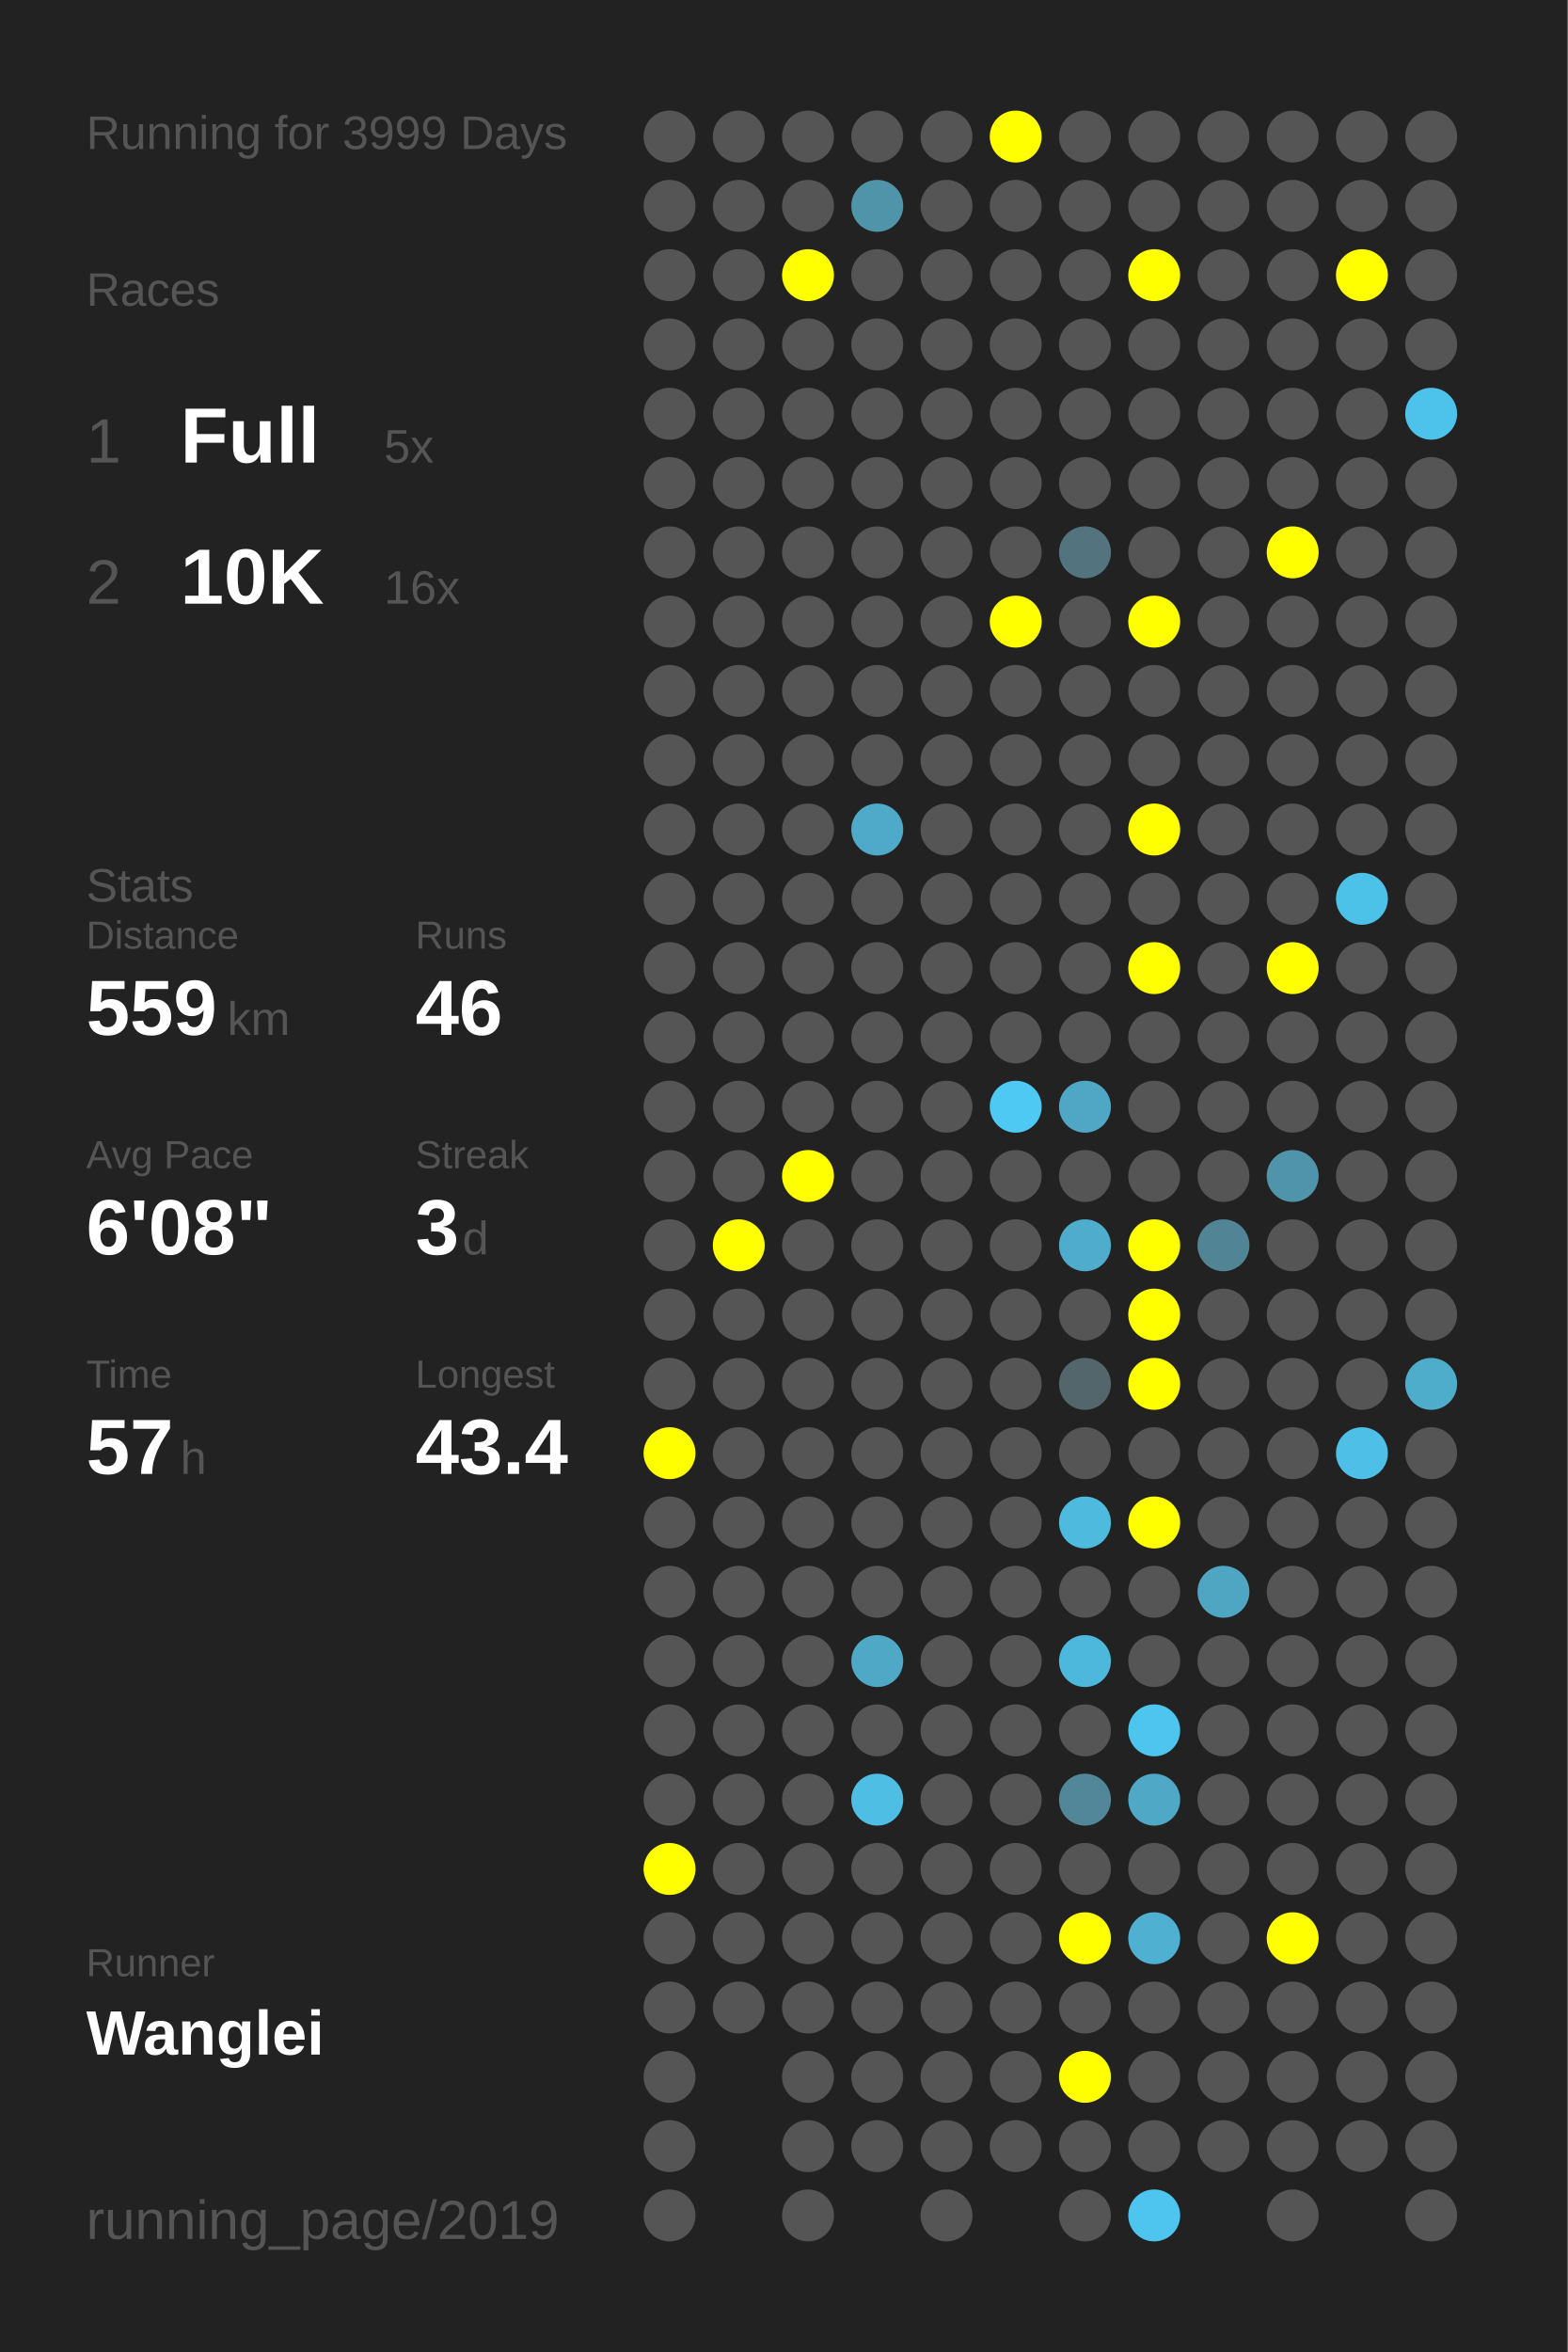
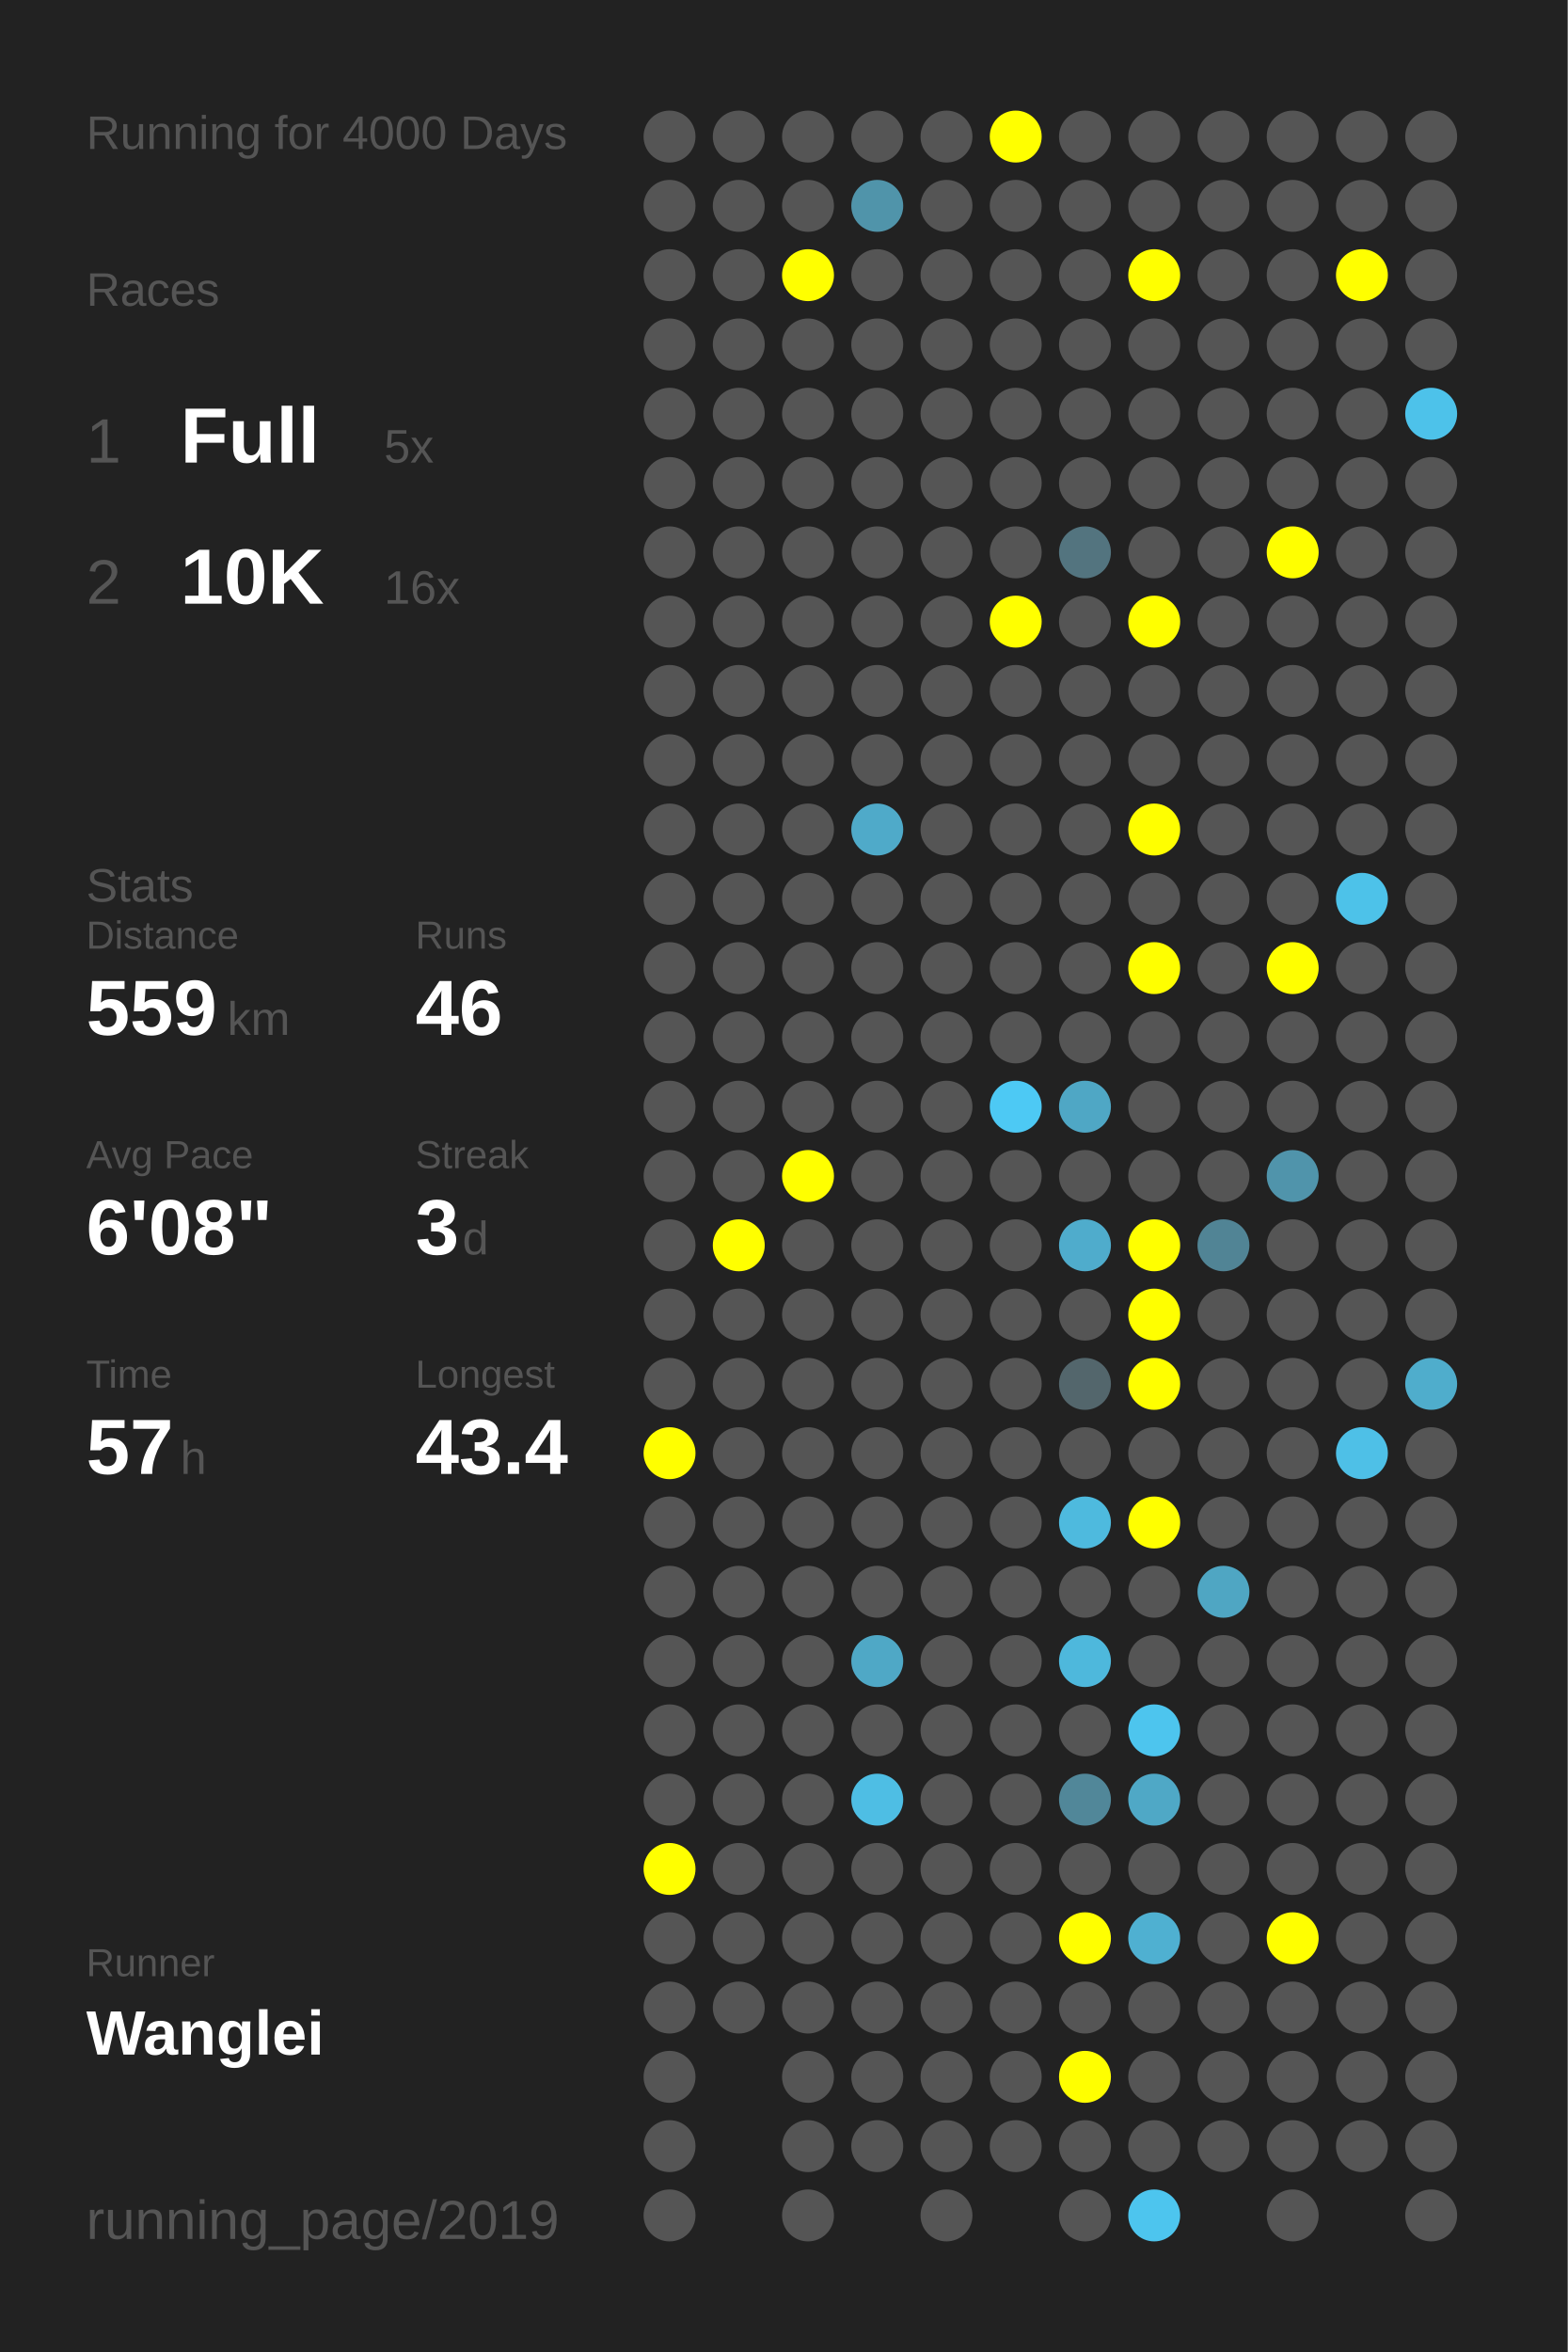
<svg xmlns="http://www.w3.org/2000/svg" baseProfile="full" height="300mm" version="1.1" viewBox="0,0,200,300" width="200mm">
  <defs />
  <rect fill="#222222" height="300" width="200" x="0" y="0" />
-   <text fill="#555555" style="font-size:6px; font-family:Arial;" x="11" y="19">Running for 3999 Days</text>
+   <text fill="#555555" style="font-size:6px; font-family:Arial;" x="11" y="19">Running for 4000 Days</text>
  <text fill="#555555" style="font-size:6px; font-family:Arial;" x="11" y="39">Races</text>
  <text fill="#555555" style="font-size:8px; font-family:Arial;" x="11" y="59">1</text>
  <text fill="#FFFFFF" style="font-size:10px; font-family:Arial; font-weight:bold;" x="23" y="59">Full</text>
  <text fill="#555555" style="font-size:6px; font-family:Arial;" x="49" y="59">5x</text>
  <text fill="#555555" style="font-size:8px; font-family:Arial;" x="11" y="77">2</text>
  <text fill="#FFFFFF" style="font-size:10px; font-family:Arial; font-weight:bold;" x="23" y="77">10K</text>
  <text fill="#555555" style="font-size:6px; font-family:Arial;" x="49" y="77">16x</text>
  <text fill="#555555" style="font-size:6px; font-family:Arial;" x="11" y="115">Stats</text>
  <text fill="#555555" style="font-size:5px; font-family:Arial;" x="11" y="121">Distance</text>
  <text fill="#FFFFFF" style="font-size:10px; font-family:Arial; font-weight:bold;" x="11" y="132">559</text>
  <text fill="#555555" style="font-size:6px; font-family:Arial;" x="29" y="132">km</text>
  <text fill="#555555" style="font-size:5px; font-family:Arial;" x="53" y="121">Runs</text>
  <text fill="#FFFFFF" style="font-size:10px; font-family:Arial; font-weight:bold;" x="53" y="132">46</text>
  <text fill="#555555" style="font-size:5px; font-family:Arial;" x="11" y="149">Avg Pace</text>
  <text fill="#FFFFFF" style="font-size:10px; font-family:Arial; font-weight:bold;" x="11" y="160">6'08"</text>
  <text fill="#555555" style="font-size:5px; font-family:Arial;" x="53" y="149">Streak</text>
  <text fill="#FFFFFF" style="font-size:10px; font-family:Arial; font-weight:bold;" x="53" y="160">3</text>
  <text fill="#555555" style="font-size:6px; font-family:Arial;" x="59" y="160">d</text>
  <text fill="#555555" style="font-size:5px; font-family:Arial;" x="11" y="177">Time</text>
  <text fill="#FFFFFF" style="font-size:10px; font-family:Arial; font-weight:bold;" x="11" y="188">57</text>
  <text fill="#555555" style="font-size:6px; font-family:Arial;" x="23" y="188">h</text>
  <text fill="#555555" style="font-size:5px; font-family:Arial;" x="53" y="177">Longest</text>
  <text fill="#FFFFFF" style="font-size:10px; font-family:Arial; font-weight:bold;" x="53" y="188">43.4</text>
  <text fill="#555555" style="font-size:5px; font-family:Arial;" x="11" y="252.065">Runner</text>
  <text fill="#FFFFFF" style="font-size:8px; font-family:Arial; font-weight:bold;" x="11" y="262.065">Wanglei</text>
  <text fill="#555555" style="font-size:7px; font-family:Arial;" x="11" y="285.581">running_page/2019</text>
  <circle cx="85.417" cy="17.419" fill="#555555" r="3.312" />
  <circle cx="85.417" cy="26.258" fill="#555555" r="3.312" />
  <circle cx="85.417" cy="35.097" fill="#555555" r="3.312" />
  <circle cx="85.417" cy="43.935" fill="#555555" r="3.312" />
  <circle cx="85.417" cy="52.774" fill="#555555" r="3.312" />
  <circle cx="85.417" cy="61.613" fill="#555555" r="3.312" />
  <circle cx="85.417" cy="70.452" fill="#555555" r="3.312" />
  <circle cx="85.417" cy="79.29" fill="#555555" r="3.312" />
  <circle cx="85.417" cy="88.129" fill="#555555" r="3.312" />
  <circle cx="85.417" cy="96.968" fill="#555555" r="3.312" />
  <circle cx="85.417" cy="105.806" fill="#555555" r="3.312" />
  <circle cx="85.417" cy="114.645" fill="#555555" r="3.312" />
  <circle cx="85.417" cy="123.484" fill="#555555" r="3.312" />
  <circle cx="85.417" cy="132.323" fill="#555555" r="3.312" />
  <circle cx="85.417" cy="141.161" fill="#555555" r="3.312" />
  <circle cx="85.417" cy="150" fill="#555555" r="3.312" />
  <circle cx="85.417" cy="158.839" fill="#555555" r="3.312" />
  <circle cx="85.417" cy="167.677" fill="#555555" r="3.312" />
  <circle cx="85.417" cy="176.516" fill="#555555" r="3.312" />
  <circle cx="85.417" cy="185.355" fill="#FFFF00" r="3.312" />
  <circle cx="85.417" cy="194.194" fill="#555555" r="3.312" />
  <circle cx="85.417" cy="203.032" fill="#555555" r="3.312" />
  <circle cx="85.417" cy="211.871" fill="#555555" r="3.312" />
  <circle cx="85.417" cy="220.71" fill="#555555" r="3.312" />
  <circle cx="85.417" cy="229.548" fill="#555555" r="3.312" />
  <circle cx="85.417" cy="238.387" fill="#FFFF00" r="3.312" />
  <circle cx="85.417" cy="247.226" fill="#555555" r="3.312" />
  <circle cx="85.417" cy="256.065" fill="#555555" r="3.312" />
  <circle cx="85.417" cy="264.903" fill="#555555" r="3.312" />
  <circle cx="85.417" cy="273.742" fill="#555555" r="3.312" />
  <circle cx="85.417" cy="282.581" fill="#555555" r="3.312" />
  <circle cx="94.25" cy="17.419" fill="#555555" r="3.312" />
  <circle cx="94.25" cy="26.258" fill="#555555" r="3.312" />
  <circle cx="94.25" cy="35.097" fill="#555555" r="3.312" />
  <circle cx="94.25" cy="43.935" fill="#555555" r="3.312" />
  <circle cx="94.25" cy="52.774" fill="#555555" r="3.312" />
  <circle cx="94.25" cy="61.613" fill="#555555" r="3.312" />
  <circle cx="94.25" cy="70.452" fill="#555555" r="3.312" />
  <circle cx="94.25" cy="79.29" fill="#555555" r="3.312" />
  <circle cx="94.25" cy="88.129" fill="#555555" r="3.312" />
  <circle cx="94.25" cy="96.968" fill="#555555" r="3.312" />
  <circle cx="94.25" cy="105.806" fill="#555555" r="3.312" />
  <circle cx="94.25" cy="114.645" fill="#555555" r="3.312" />
  <circle cx="94.25" cy="123.484" fill="#555555" r="3.312" />
  <circle cx="94.25" cy="132.323" fill="#555555" r="3.312" />
  <circle cx="94.25" cy="141.161" fill="#555555" r="3.312" />
  <circle cx="94.25" cy="150" fill="#555555" r="3.312" />
  <circle cx="94.25" cy="158.839" fill="#FFFF00" r="3.312" />
  <circle cx="94.25" cy="167.677" fill="#555555" r="3.312" />
  <circle cx="94.25" cy="176.516" fill="#555555" r="3.312" />
  <circle cx="94.25" cy="185.355" fill="#555555" r="3.312" />
  <circle cx="94.25" cy="194.194" fill="#555555" r="3.312" />
  <circle cx="94.25" cy="203.032" fill="#555555" r="3.312" />
  <circle cx="94.25" cy="211.871" fill="#555555" r="3.312" />
  <circle cx="94.25" cy="220.71" fill="#555555" r="3.312" />
  <circle cx="94.25" cy="229.548" fill="#555555" r="3.312" />
  <circle cx="94.25" cy="238.387" fill="#555555" r="3.312" />
  <circle cx="94.25" cy="247.226" fill="#555555" r="3.312" />
  <circle cx="94.25" cy="256.065" fill="#555555" r="3.312" />
  <circle cx="103.083" cy="17.419" fill="#555555" r="3.312" />
  <circle cx="103.083" cy="26.258" fill="#555555" r="3.312" />
  <circle cx="103.083" cy="35.097" fill="#FFFF00" r="3.312" />
  <circle cx="103.083" cy="43.935" fill="#555555" r="3.312" />
  <circle cx="103.083" cy="52.774" fill="#555555" r="3.312" />
  <circle cx="103.083" cy="61.613" fill="#555555" r="3.312" />
  <circle cx="103.083" cy="70.452" fill="#555555" r="3.312" />
  <circle cx="103.083" cy="79.29" fill="#555555" r="3.312" />
  <circle cx="103.083" cy="88.129" fill="#555555" r="3.312" />
  <circle cx="103.083" cy="96.968" fill="#555555" r="3.312" />
  <circle cx="103.083" cy="105.806" fill="#555555" r="3.312" />
  <circle cx="103.083" cy="114.645" fill="#555555" r="3.312" />
  <circle cx="103.083" cy="123.484" fill="#555555" r="3.312" />
  <circle cx="103.083" cy="132.323" fill="#555555" r="3.312" />
  <circle cx="103.083" cy="141.161" fill="#555555" r="3.312" />
  <circle cx="103.083" cy="150" fill="#FFFF00" r="3.312" />
  <circle cx="103.083" cy="158.839" fill="#555555" r="3.312" />
  <circle cx="103.083" cy="167.677" fill="#555555" r="3.312" />
  <circle cx="103.083" cy="176.516" fill="#555555" r="3.312" />
  <circle cx="103.083" cy="185.355" fill="#555555" r="3.312" />
  <circle cx="103.083" cy="194.194" fill="#555555" r="3.312" />
  <circle cx="103.083" cy="203.032" fill="#555555" r="3.312" />
  <circle cx="103.083" cy="211.871" fill="#555555" r="3.312" />
  <circle cx="103.083" cy="220.71" fill="#555555" r="3.312" />
  <circle cx="103.083" cy="229.548" fill="#555555" r="3.312" />
  <circle cx="103.083" cy="238.387" fill="#555555" r="3.312" />
  <circle cx="103.083" cy="247.226" fill="#555555" r="3.312" />
  <circle cx="103.083" cy="256.065" fill="#555555" r="3.312" />
  <circle cx="103.083" cy="264.903" fill="#555555" r="3.312" />
  <circle cx="103.083" cy="273.742" fill="#555555" r="3.312" />
  <circle cx="103.083" cy="282.581" fill="#555555" r="3.312" />
  <circle cx="111.917" cy="17.419" fill="#555555" r="3.312" />
  <circle cx="111.917" cy="26.258" fill="#5094aa" r="3.312" />
  <circle cx="111.917" cy="35.097" fill="#555555" r="3.312" />
  <circle cx="111.917" cy="43.935" fill="#555555" r="3.312" />
  <circle cx="111.917" cy="52.774" fill="#555555" r="3.312" />
  <circle cx="111.917" cy="61.613" fill="#555555" r="3.312" />
  <circle cx="111.917" cy="70.452" fill="#555555" r="3.312" />
  <circle cx="111.917" cy="79.29" fill="#555555" r="3.312" />
  <circle cx="111.917" cy="88.129" fill="#555555" r="3.312" />
  <circle cx="111.917" cy="96.968" fill="#555555" r="3.312" />
  <circle cx="111.917" cy="105.806" fill="#4faac9" r="3.312" />
  <circle cx="111.917" cy="114.645" fill="#555555" r="3.312" />
  <circle cx="111.917" cy="123.484" fill="#555555" r="3.312" />
  <circle cx="111.917" cy="132.323" fill="#555555" r="3.312" />
  <circle cx="111.917" cy="141.161" fill="#555555" r="3.312" />
  <circle cx="111.917" cy="150" fill="#555555" r="3.312" />
  <circle cx="111.917" cy="158.839" fill="#555555" r="3.312" />
  <circle cx="111.917" cy="167.677" fill="#555555" r="3.312" />
  <circle cx="111.917" cy="176.516" fill="#555555" r="3.312" />
  <circle cx="111.917" cy="185.355" fill="#555555" r="3.312" />
  <circle cx="111.917" cy="194.194" fill="#555555" r="3.312" />
  <circle cx="111.917" cy="203.032" fill="#555555" r="3.312" />
  <circle cx="111.917" cy="211.871" fill="#4fa8c6" r="3.312" />
  <circle cx="111.917" cy="220.71" fill="#555555" r="3.312" />
  <circle cx="111.917" cy="229.548" fill="#4ebee4" r="3.312" />
  <circle cx="111.917" cy="238.387" fill="#555555" r="3.312" />
  <circle cx="111.917" cy="247.226" fill="#555555" r="3.312" />
  <circle cx="111.917" cy="256.065" fill="#555555" r="3.312" />
  <circle cx="111.917" cy="264.903" fill="#555555" r="3.312" />
  <circle cx="111.917" cy="273.742" fill="#555555" r="3.312" />
  <circle cx="120.75" cy="17.419" fill="#555555" r="3.312" />
  <circle cx="120.75" cy="26.258" fill="#555555" r="3.312" />
  <circle cx="120.75" cy="35.097" fill="#555555" r="3.312" />
  <circle cx="120.75" cy="43.935" fill="#555555" r="3.312" />
  <circle cx="120.75" cy="52.774" fill="#555555" r="3.312" />
  <circle cx="120.75" cy="61.613" fill="#555555" r="3.312" />
  <circle cx="120.75" cy="70.452" fill="#555555" r="3.312" />
  <circle cx="120.75" cy="79.29" fill="#555555" r="3.312" />
  <circle cx="120.75" cy="88.129" fill="#555555" r="3.312" />
  <circle cx="120.75" cy="96.968" fill="#555555" r="3.312" />
  <circle cx="120.75" cy="105.806" fill="#555555" r="3.312" />
  <circle cx="120.75" cy="114.645" fill="#555555" r="3.312" />
  <circle cx="120.75" cy="123.484" fill="#555555" r="3.312" />
  <circle cx="120.75" cy="132.323" fill="#555555" r="3.312" />
  <circle cx="120.75" cy="141.161" fill="#555555" r="3.312" />
  <circle cx="120.75" cy="150" fill="#555555" r="3.312" />
  <circle cx="120.75" cy="158.839" fill="#555555" r="3.312" />
  <circle cx="120.75" cy="167.677" fill="#555555" r="3.312" />
  <circle cx="120.75" cy="176.516" fill="#555555" r="3.312" />
  <circle cx="120.75" cy="185.355" fill="#555555" r="3.312" />
  <circle cx="120.75" cy="194.194" fill="#555555" r="3.312" />
  <circle cx="120.75" cy="203.032" fill="#555555" r="3.312" />
  <circle cx="120.75" cy="211.871" fill="#555555" r="3.312" />
  <circle cx="120.75" cy="220.71" fill="#555555" r="3.312" />
  <circle cx="120.75" cy="229.548" fill="#555555" r="3.312" />
  <circle cx="120.75" cy="238.387" fill="#555555" r="3.312" />
  <circle cx="120.75" cy="247.226" fill="#555555" r="3.312" />
  <circle cx="120.75" cy="256.065" fill="#555555" r="3.312" />
  <circle cx="120.75" cy="264.903" fill="#555555" r="3.312" />
  <circle cx="120.75" cy="273.742" fill="#555555" r="3.312" />
  <circle cx="120.75" cy="282.581" fill="#555555" r="3.312" />
  <circle cx="129.583" cy="17.419" fill="#FFFF00" r="3.312" />
  <circle cx="129.583" cy="26.258" fill="#555555" r="3.312" />
  <circle cx="129.583" cy="35.097" fill="#555555" r="3.312" />
  <circle cx="129.583" cy="43.935" fill="#555555" r="3.312" />
  <circle cx="129.583" cy="52.774" fill="#555555" r="3.312" />
  <circle cx="129.583" cy="61.613" fill="#555555" r="3.312" />
  <circle cx="129.583" cy="70.452" fill="#555555" r="3.312" />
  <circle cx="129.583" cy="79.29" fill="#FFFF00" r="3.312" />
  <circle cx="129.583" cy="88.129" fill="#555555" r="3.312" />
  <circle cx="129.583" cy="96.968" fill="#555555" r="3.312" />
  <circle cx="129.583" cy="105.806" fill="#555555" r="3.312" />
  <circle cx="129.583" cy="114.645" fill="#555555" r="3.312" />
  <circle cx="129.583" cy="123.484" fill="#555555" r="3.312" />
  <circle cx="129.583" cy="132.323" fill="#555555" r="3.312" />
  <circle cx="129.583" cy="141.161" fill="#4dc9f4" r="3.312" />
  <circle cx="129.583" cy="150" fill="#555555" r="3.312" />
  <circle cx="129.583" cy="158.839" fill="#555555" r="3.312" />
  <circle cx="129.583" cy="167.677" fill="#555555" r="3.312" />
  <circle cx="129.583" cy="176.516" fill="#555555" r="3.312" />
  <circle cx="129.583" cy="185.355" fill="#555555" r="3.312" />
  <circle cx="129.583" cy="194.194" fill="#555555" r="3.312" />
  <circle cx="129.583" cy="203.032" fill="#555555" r="3.312" />
  <circle cx="129.583" cy="211.871" fill="#555555" r="3.312" />
  <circle cx="129.583" cy="220.71" fill="#555555" r="3.312" />
  <circle cx="129.583" cy="229.548" fill="#555555" r="3.312" />
  <circle cx="129.583" cy="238.387" fill="#555555" r="3.312" />
  <circle cx="129.583" cy="247.226" fill="#555555" r="3.312" />
  <circle cx="129.583" cy="256.065" fill="#555555" r="3.312" />
  <circle cx="129.583" cy="264.903" fill="#555555" r="3.312" />
  <circle cx="129.583" cy="273.742" fill="#555555" r="3.312" />
  <circle cx="138.417" cy="17.419" fill="#555555" r="3.312" />
  <circle cx="138.417" cy="26.258" fill="#555555" r="3.312" />
  <circle cx="138.417" cy="35.097" fill="#555555" r="3.312" />
  <circle cx="138.417" cy="43.935" fill="#555555" r="3.312" />
  <circle cx="138.417" cy="52.774" fill="#555555" r="3.312" />
  <circle cx="138.417" cy="61.613" fill="#555555" r="3.312" />
  <circle cx="138.417" cy="70.452" fill="#53747f" r="3.312" />
  <circle cx="138.417" cy="79.29" fill="#555555" r="3.312" />
  <circle cx="138.417" cy="88.129" fill="#555555" r="3.312" />
  <circle cx="138.417" cy="96.968" fill="#555555" r="3.312" />
  <circle cx="138.417" cy="105.806" fill="#555555" r="3.312" />
  <circle cx="138.417" cy="114.645" fill="#555555" r="3.312" />
  <circle cx="138.417" cy="123.484" fill="#555555" r="3.312" />
  <circle cx="138.417" cy="132.323" fill="#555555" r="3.312" />
  <circle cx="138.417" cy="141.161" fill="#4fa7c5" r="3.312" />
  <circle cx="138.417" cy="150" fill="#555555" r="3.312" />
  <circle cx="138.417" cy="158.839" fill="#4faccc" r="3.312" />
  <circle cx="138.417" cy="167.677" fill="#555555" r="3.312" />
  <circle cx="138.417" cy="176.516" fill="#53666c" r="3.312" />
  <circle cx="138.417" cy="185.355" fill="#555555" r="3.312" />
  <circle cx="138.417" cy="194.194" fill="#4ebade" r="3.312" />
  <circle cx="138.417" cy="203.032" fill="#555555" r="3.312" />
  <circle cx="138.417" cy="211.871" fill="#4eb8dc" r="3.312" />
  <circle cx="138.417" cy="220.71" fill="#555555" r="3.312" />
  <circle cx="138.417" cy="229.548" fill="#518799" r="3.312" />
  <circle cx="138.417" cy="238.387" fill="#555555" r="3.312" />
  <circle cx="138.417" cy="247.226" fill="#FFFF00" r="3.312" />
  <circle cx="138.417" cy="256.065" fill="#555555" r="3.312" />
  <circle cx="138.417" cy="264.903" fill="#FFFF00" r="3.312" />
  <circle cx="138.417" cy="273.742" fill="#555555" r="3.312" />
  <circle cx="138.417" cy="282.581" fill="#555555" r="3.312" />
  <circle cx="147.25" cy="17.419" fill="#555555" r="3.312" />
  <circle cx="147.25" cy="26.258" fill="#555555" r="3.312" />
  <circle cx="147.25" cy="35.097" fill="#FFFF00" r="3.312" />
  <circle cx="147.25" cy="43.935" fill="#555555" r="3.312" />
  <circle cx="147.25" cy="52.774" fill="#555555" r="3.312" />
  <circle cx="147.25" cy="61.613" fill="#555555" r="3.312" />
  <circle cx="147.25" cy="70.452" fill="#555555" r="3.312" />
  <circle cx="147.25" cy="79.29" fill="#FFFF00" r="3.312" />
  <circle cx="147.25" cy="88.129" fill="#555555" r="3.312" />
  <circle cx="147.25" cy="96.968" fill="#555555" r="3.312" />
  <circle cx="147.25" cy="105.806" fill="#FFFF00" r="3.312" />
  <circle cx="147.25" cy="114.645" fill="#555555" r="3.312" />
  <circle cx="147.25" cy="123.484" fill="#FFFF00" r="3.312" />
  <circle cx="147.25" cy="132.323" fill="#555555" r="3.312" />
  <circle cx="147.25" cy="141.161" fill="#555555" r="3.312" />
  <circle cx="147.25" cy="150" fill="#555555" r="3.312" />
  <circle cx="147.25" cy="158.839" fill="#FFFF00" r="3.312" />
  <circle cx="147.25" cy="167.677" fill="#FFFF00" r="3.312" />
  <circle cx="147.25" cy="176.516" fill="#FFFF00" r="3.312" />
  <circle cx="147.25" cy="185.355" fill="#555555" r="3.312" />
  <circle cx="147.25" cy="194.194" fill="#FFFF00" r="3.312" />
  <circle cx="147.25" cy="203.032" fill="#555555" r="3.312" />
  <circle cx="147.25" cy="211.871" fill="#555555" r="3.312" />
  <circle cx="147.25" cy="220.71" fill="#4dc5ee" r="3.312" />
  <circle cx="147.25" cy="229.548" fill="#4fa8c6" r="3.312" />
  <circle cx="147.25" cy="238.387" fill="#555555" r="3.312" />
  <circle cx="147.25" cy="247.226" fill="#4fb0d1" r="3.312" />
  <circle cx="147.25" cy="256.065" fill="#555555" r="3.312" />
  <circle cx="147.25" cy="264.903" fill="#555555" r="3.312" />
  <circle cx="147.25" cy="273.742" fill="#555555" r="3.312" />
  <circle cx="147.25" cy="282.581" fill="#4dc5ee" r="3.312" />
  <circle cx="156.083" cy="17.419" fill="#555555" r="3.312" />
  <circle cx="156.083" cy="26.258" fill="#555555" r="3.312" />
  <circle cx="156.083" cy="35.097" fill="#555555" r="3.312" />
  <circle cx="156.083" cy="43.935" fill="#555555" r="3.312" />
  <circle cx="156.083" cy="52.774" fill="#555555" r="3.312" />
  <circle cx="156.083" cy="61.613" fill="#555555" r="3.312" />
  <circle cx="156.083" cy="70.452" fill="#555555" r="3.312" />
  <circle cx="156.083" cy="79.29" fill="#555555" r="3.312" />
  <circle cx="156.083" cy="88.129" fill="#555555" r="3.312" />
  <circle cx="156.083" cy="96.968" fill="#555555" r="3.312" />
  <circle cx="156.083" cy="105.806" fill="#555555" r="3.312" />
  <circle cx="156.083" cy="114.645" fill="#555555" r="3.312" />
  <circle cx="156.083" cy="123.484" fill="#555555" r="3.312" />
  <circle cx="156.083" cy="132.323" fill="#555555" r="3.312" />
  <circle cx="156.083" cy="141.161" fill="#555555" r="3.312" />
  <circle cx="156.083" cy="150" fill="#555555" r="3.312" />
  <circle cx="156.083" cy="158.839" fill="#518495" r="3.312" />
  <circle cx="156.083" cy="167.677" fill="#555555" r="3.312" />
  <circle cx="156.083" cy="176.516" fill="#555555" r="3.312" />
  <circle cx="156.083" cy="185.355" fill="#555555" r="3.312" />
  <circle cx="156.083" cy="194.194" fill="#555555" r="3.312" />
  <circle cx="156.083" cy="203.032" fill="#4fa6c3" r="3.312" />
  <circle cx="156.083" cy="211.871" fill="#555555" r="3.312" />
  <circle cx="156.083" cy="220.71" fill="#555555" r="3.312" />
  <circle cx="156.083" cy="229.548" fill="#555555" r="3.312" />
  <circle cx="156.083" cy="238.387" fill="#555555" r="3.312" />
  <circle cx="156.083" cy="247.226" fill="#555555" r="3.312" />
  <circle cx="156.083" cy="256.065" fill="#555555" r="3.312" />
  <circle cx="156.083" cy="264.903" fill="#555555" r="3.312" />
  <circle cx="156.083" cy="273.742" fill="#555555" r="3.312" />
  <circle cx="164.917" cy="17.419" fill="#555555" r="3.312" />
  <circle cx="164.917" cy="26.258" fill="#555555" r="3.312" />
  <circle cx="164.917" cy="35.097" fill="#555555" r="3.312" />
  <circle cx="164.917" cy="43.935" fill="#555555" r="3.312" />
  <circle cx="164.917" cy="52.774" fill="#555555" r="3.312" />
  <circle cx="164.917" cy="61.613" fill="#555555" r="3.312" />
  <circle cx="164.917" cy="70.452" fill="#FFFF00" r="3.312" />
  <circle cx="164.917" cy="79.29" fill="#555555" r="3.312" />
  <circle cx="164.917" cy="88.129" fill="#555555" r="3.312" />
  <circle cx="164.917" cy="96.968" fill="#555555" r="3.312" />
  <circle cx="164.917" cy="105.806" fill="#555555" r="3.312" />
  <circle cx="164.917" cy="114.645" fill="#555555" r="3.312" />
  <circle cx="164.917" cy="123.484" fill="#FFFF00" r="3.312" />
  <circle cx="164.917" cy="132.323" fill="#555555" r="3.312" />
  <circle cx="164.917" cy="141.161" fill="#555555" r="3.312" />
  <circle cx="164.917" cy="150" fill="#5094ab" r="3.312" />
  <circle cx="164.917" cy="158.839" fill="#555555" r="3.312" />
  <circle cx="164.917" cy="167.677" fill="#555555" r="3.312" />
  <circle cx="164.917" cy="176.516" fill="#555555" r="3.312" />
  <circle cx="164.917" cy="185.355" fill="#555555" r="3.312" />
  <circle cx="164.917" cy="194.194" fill="#555555" r="3.312" />
  <circle cx="164.917" cy="203.032" fill="#555555" r="3.312" />
  <circle cx="164.917" cy="211.871" fill="#555555" r="3.312" />
  <circle cx="164.917" cy="220.71" fill="#555555" r="3.312" />
  <circle cx="164.917" cy="229.548" fill="#555555" r="3.312" />
  <circle cx="164.917" cy="238.387" fill="#555555" r="3.312" />
  <circle cx="164.917" cy="247.226" fill="#FFFF00" r="3.312" />
  <circle cx="164.917" cy="256.065" fill="#555555" r="3.312" />
  <circle cx="164.917" cy="264.903" fill="#555555" r="3.312" />
  <circle cx="164.917" cy="273.742" fill="#555555" r="3.312" />
  <circle cx="164.917" cy="282.581" fill="#555555" r="3.312" />
  <circle cx="173.75" cy="17.419" fill="#555555" r="3.312" />
  <circle cx="173.75" cy="26.258" fill="#555555" r="3.312" />
  <circle cx="173.75" cy="35.097" fill="#FFFF00" r="3.312" />
  <circle cx="173.75" cy="43.935" fill="#555555" r="3.312" />
  <circle cx="173.75" cy="52.774" fill="#555555" r="3.312" />
  <circle cx="173.75" cy="61.613" fill="#555555" r="3.312" />
  <circle cx="173.75" cy="70.452" fill="#555555" r="3.312" />
  <circle cx="173.75" cy="79.29" fill="#555555" r="3.312" />
  <circle cx="173.75" cy="88.129" fill="#555555" r="3.312" />
  <circle cx="173.75" cy="96.968" fill="#555555" r="3.312" />
  <circle cx="173.75" cy="105.806" fill="#555555" r="3.312" />
  <circle cx="173.75" cy="114.645" fill="#4dc2e9" r="3.312" />
  <circle cx="173.75" cy="123.484" fill="#555555" r="3.312" />
  <circle cx="173.75" cy="132.323" fill="#555555" r="3.312" />
  <circle cx="173.75" cy="141.161" fill="#555555" r="3.312" />
  <circle cx="173.75" cy="150" fill="#555555" r="3.312" />
  <circle cx="173.75" cy="158.839" fill="#555555" r="3.312" />
  <circle cx="173.75" cy="167.677" fill="#555555" r="3.312" />
  <circle cx="173.75" cy="176.516" fill="#555555" r="3.312" />
  <circle cx="173.75" cy="185.355" fill="#4ec0e7" r="3.312" />
  <circle cx="173.75" cy="194.194" fill="#555555" r="3.312" />
  <circle cx="173.75" cy="203.032" fill="#555555" r="3.312" />
  <circle cx="173.75" cy="211.871" fill="#555555" r="3.312" />
  <circle cx="173.75" cy="220.71" fill="#555555" r="3.312" />
  <circle cx="173.75" cy="229.548" fill="#555555" r="3.312" />
  <circle cx="173.75" cy="238.387" fill="#555555" r="3.312" />
  <circle cx="173.75" cy="247.226" fill="#555555" r="3.312" />
  <circle cx="173.75" cy="256.065" fill="#555555" r="3.312" />
  <circle cx="173.75" cy="264.903" fill="#555555" r="3.312" />
  <circle cx="173.75" cy="273.742" fill="#555555" r="3.312" />
  <circle cx="182.583" cy="17.419" fill="#555555" r="3.312" />
  <circle cx="182.583" cy="26.258" fill="#555555" r="3.312" />
  <circle cx="182.583" cy="35.097" fill="#555555" r="3.312" />
  <circle cx="182.583" cy="43.935" fill="#555555" r="3.312" />
  <circle cx="182.583" cy="52.774" fill="#4dc2ea" r="3.312" />
  <circle cx="182.583" cy="61.613" fill="#555555" r="3.312" />
  <circle cx="182.583" cy="70.452" fill="#555555" r="3.312" />
  <circle cx="182.583" cy="79.29" fill="#555555" r="3.312" />
  <circle cx="182.583" cy="88.129" fill="#555555" r="3.312" />
  <circle cx="182.583" cy="96.968" fill="#555555" r="3.312" />
  <circle cx="182.583" cy="105.806" fill="#555555" r="3.312" />
  <circle cx="182.583" cy="114.645" fill="#555555" r="3.312" />
  <circle cx="182.583" cy="123.484" fill="#555555" r="3.312" />
  <circle cx="182.583" cy="132.323" fill="#555555" r="3.312" />
  <circle cx="182.583" cy="141.161" fill="#555555" r="3.312" />
  <circle cx="182.583" cy="150" fill="#555555" r="3.312" />
  <circle cx="182.583" cy="158.839" fill="#555555" r="3.312" />
  <circle cx="182.583" cy="167.677" fill="#555555" r="3.312" />
  <circle cx="182.583" cy="176.516" fill="#4fadcc" r="3.312" />
  <circle cx="182.583" cy="185.355" fill="#555555" r="3.312" />
  <circle cx="182.583" cy="194.194" fill="#555555" r="3.312" />
  <circle cx="182.583" cy="203.032" fill="#555555" r="3.312" />
  <circle cx="182.583" cy="211.871" fill="#555555" r="3.312" />
  <circle cx="182.583" cy="220.71" fill="#555555" r="3.312" />
  <circle cx="182.583" cy="229.548" fill="#555555" r="3.312" />
  <circle cx="182.583" cy="238.387" fill="#555555" r="3.312" />
  <circle cx="182.583" cy="247.226" fill="#555555" r="3.312" />
  <circle cx="182.583" cy="256.065" fill="#555555" r="3.312" />
  <circle cx="182.583" cy="264.903" fill="#555555" r="3.312" />
  <circle cx="182.583" cy="273.742" fill="#555555" r="3.312" />
  <circle cx="182.583" cy="282.581" fill="#555555" r="3.312" />
</svg>
